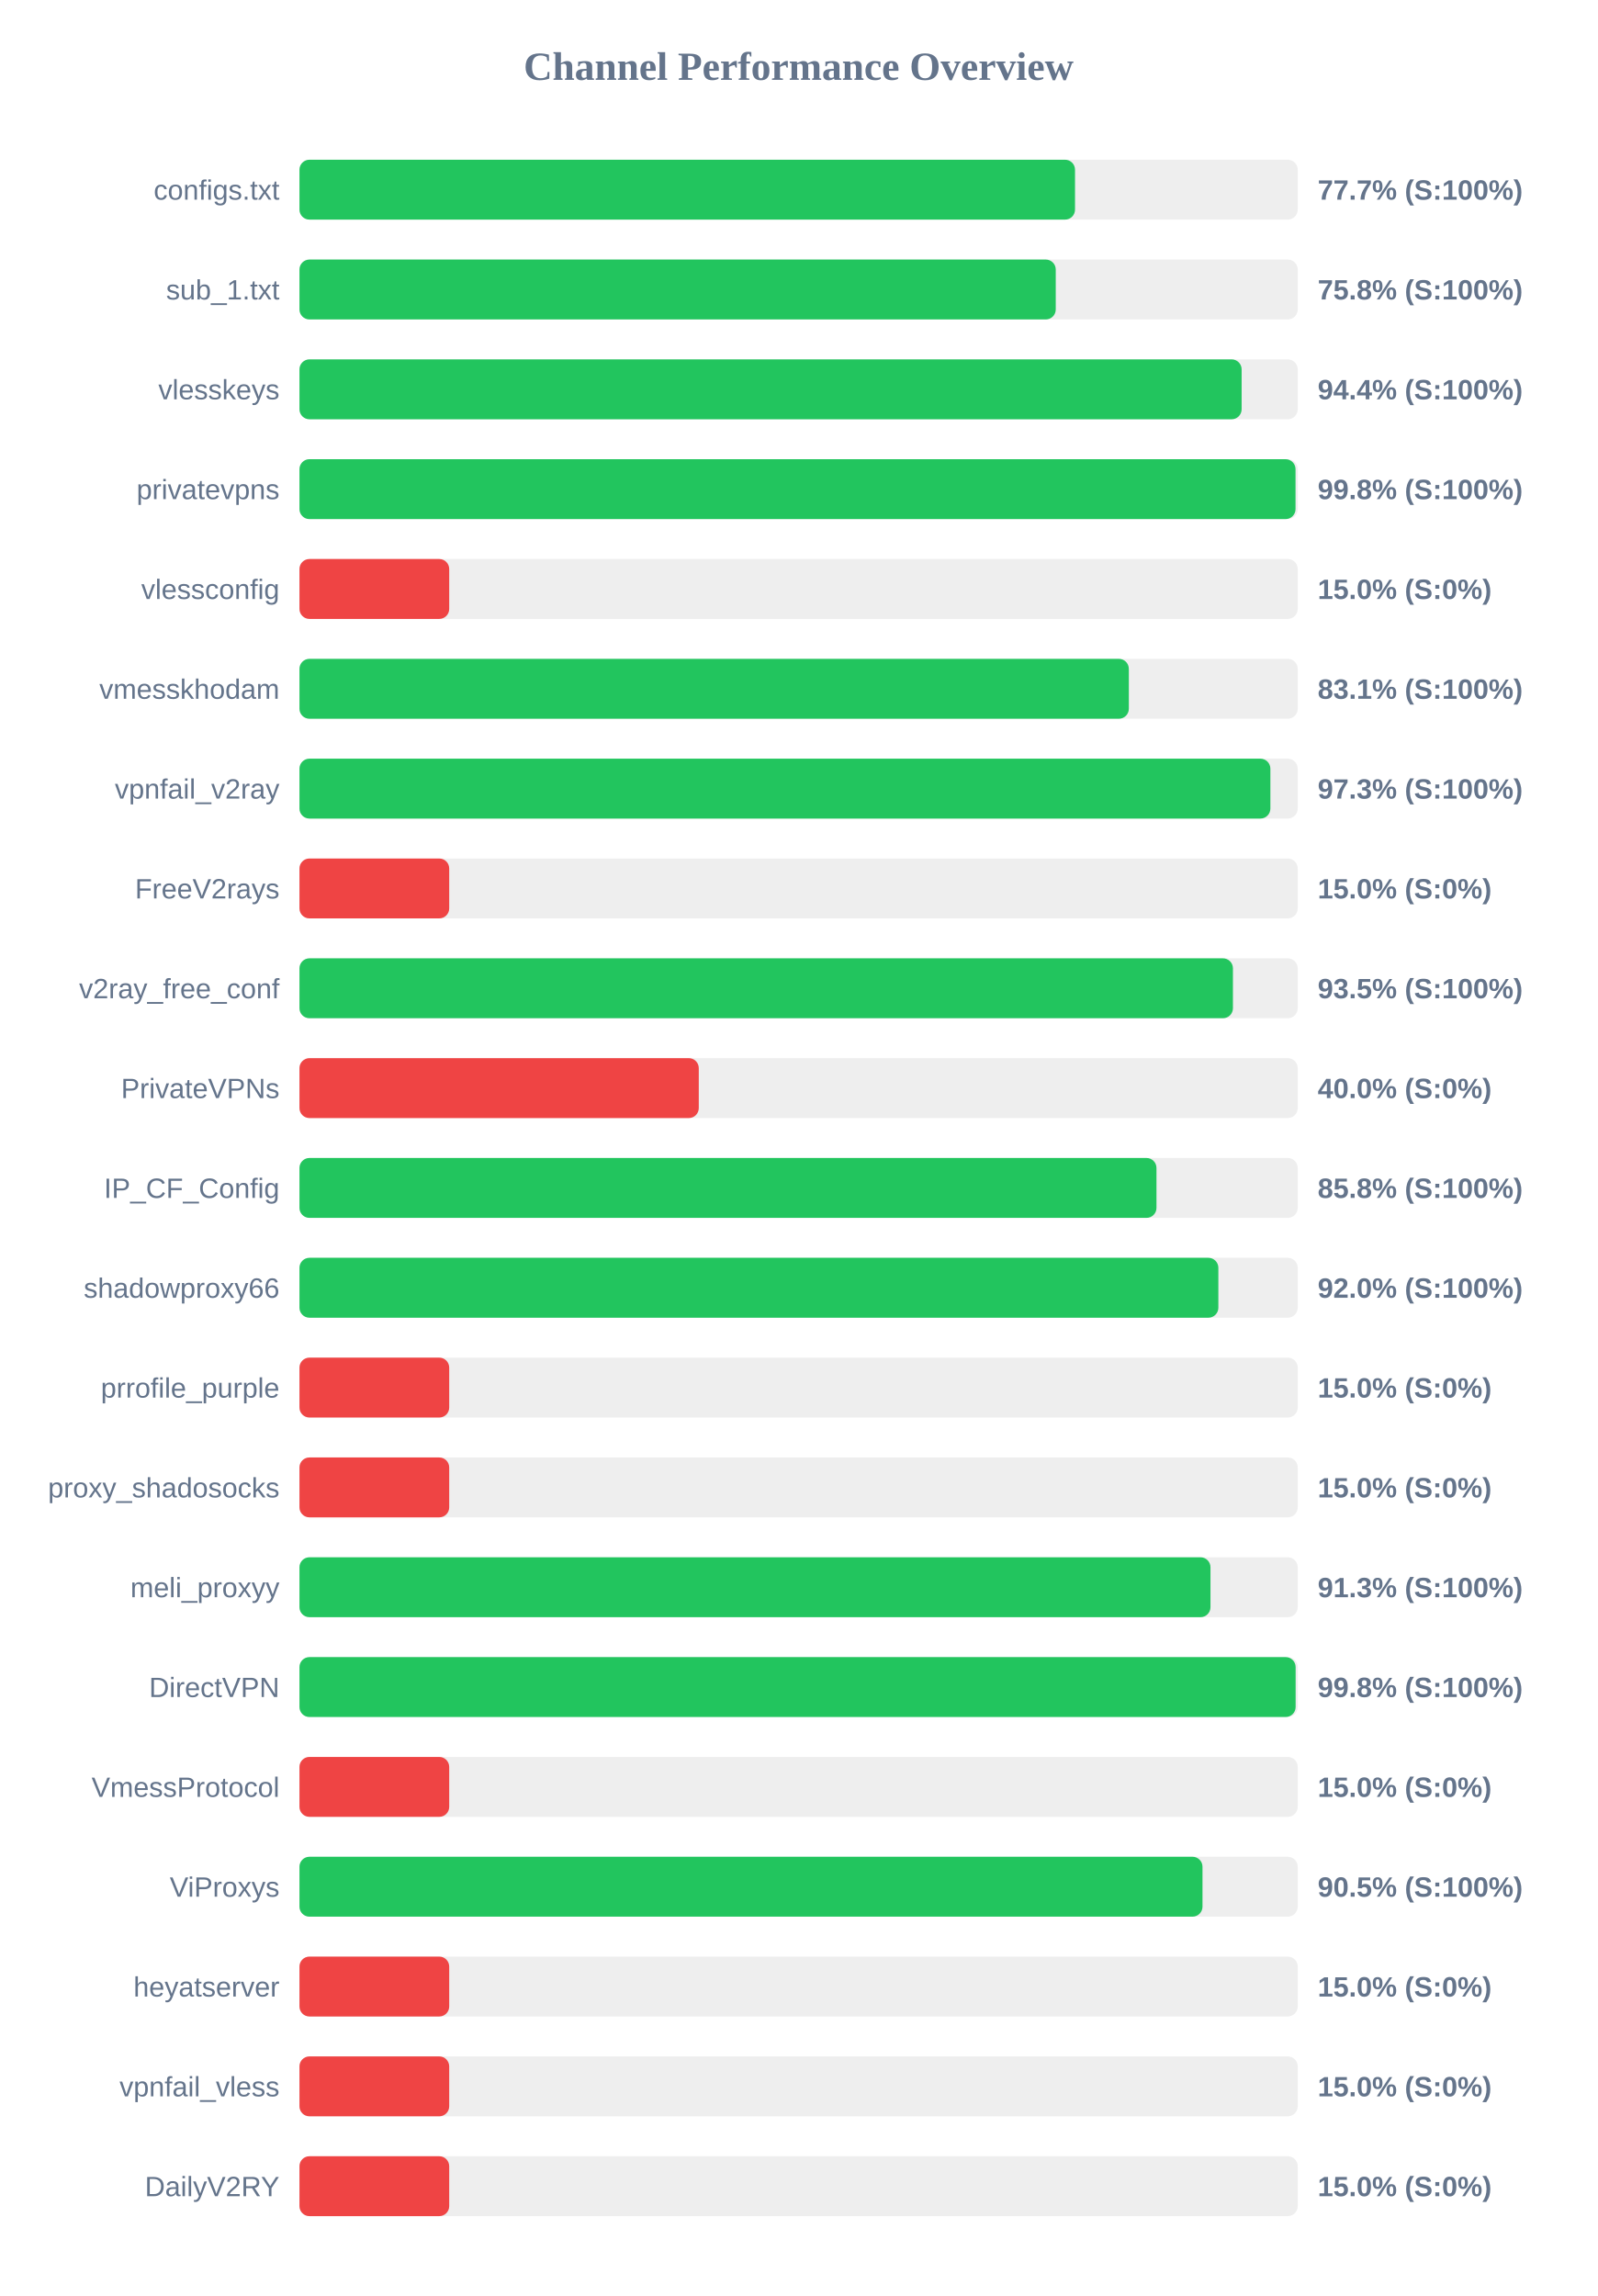
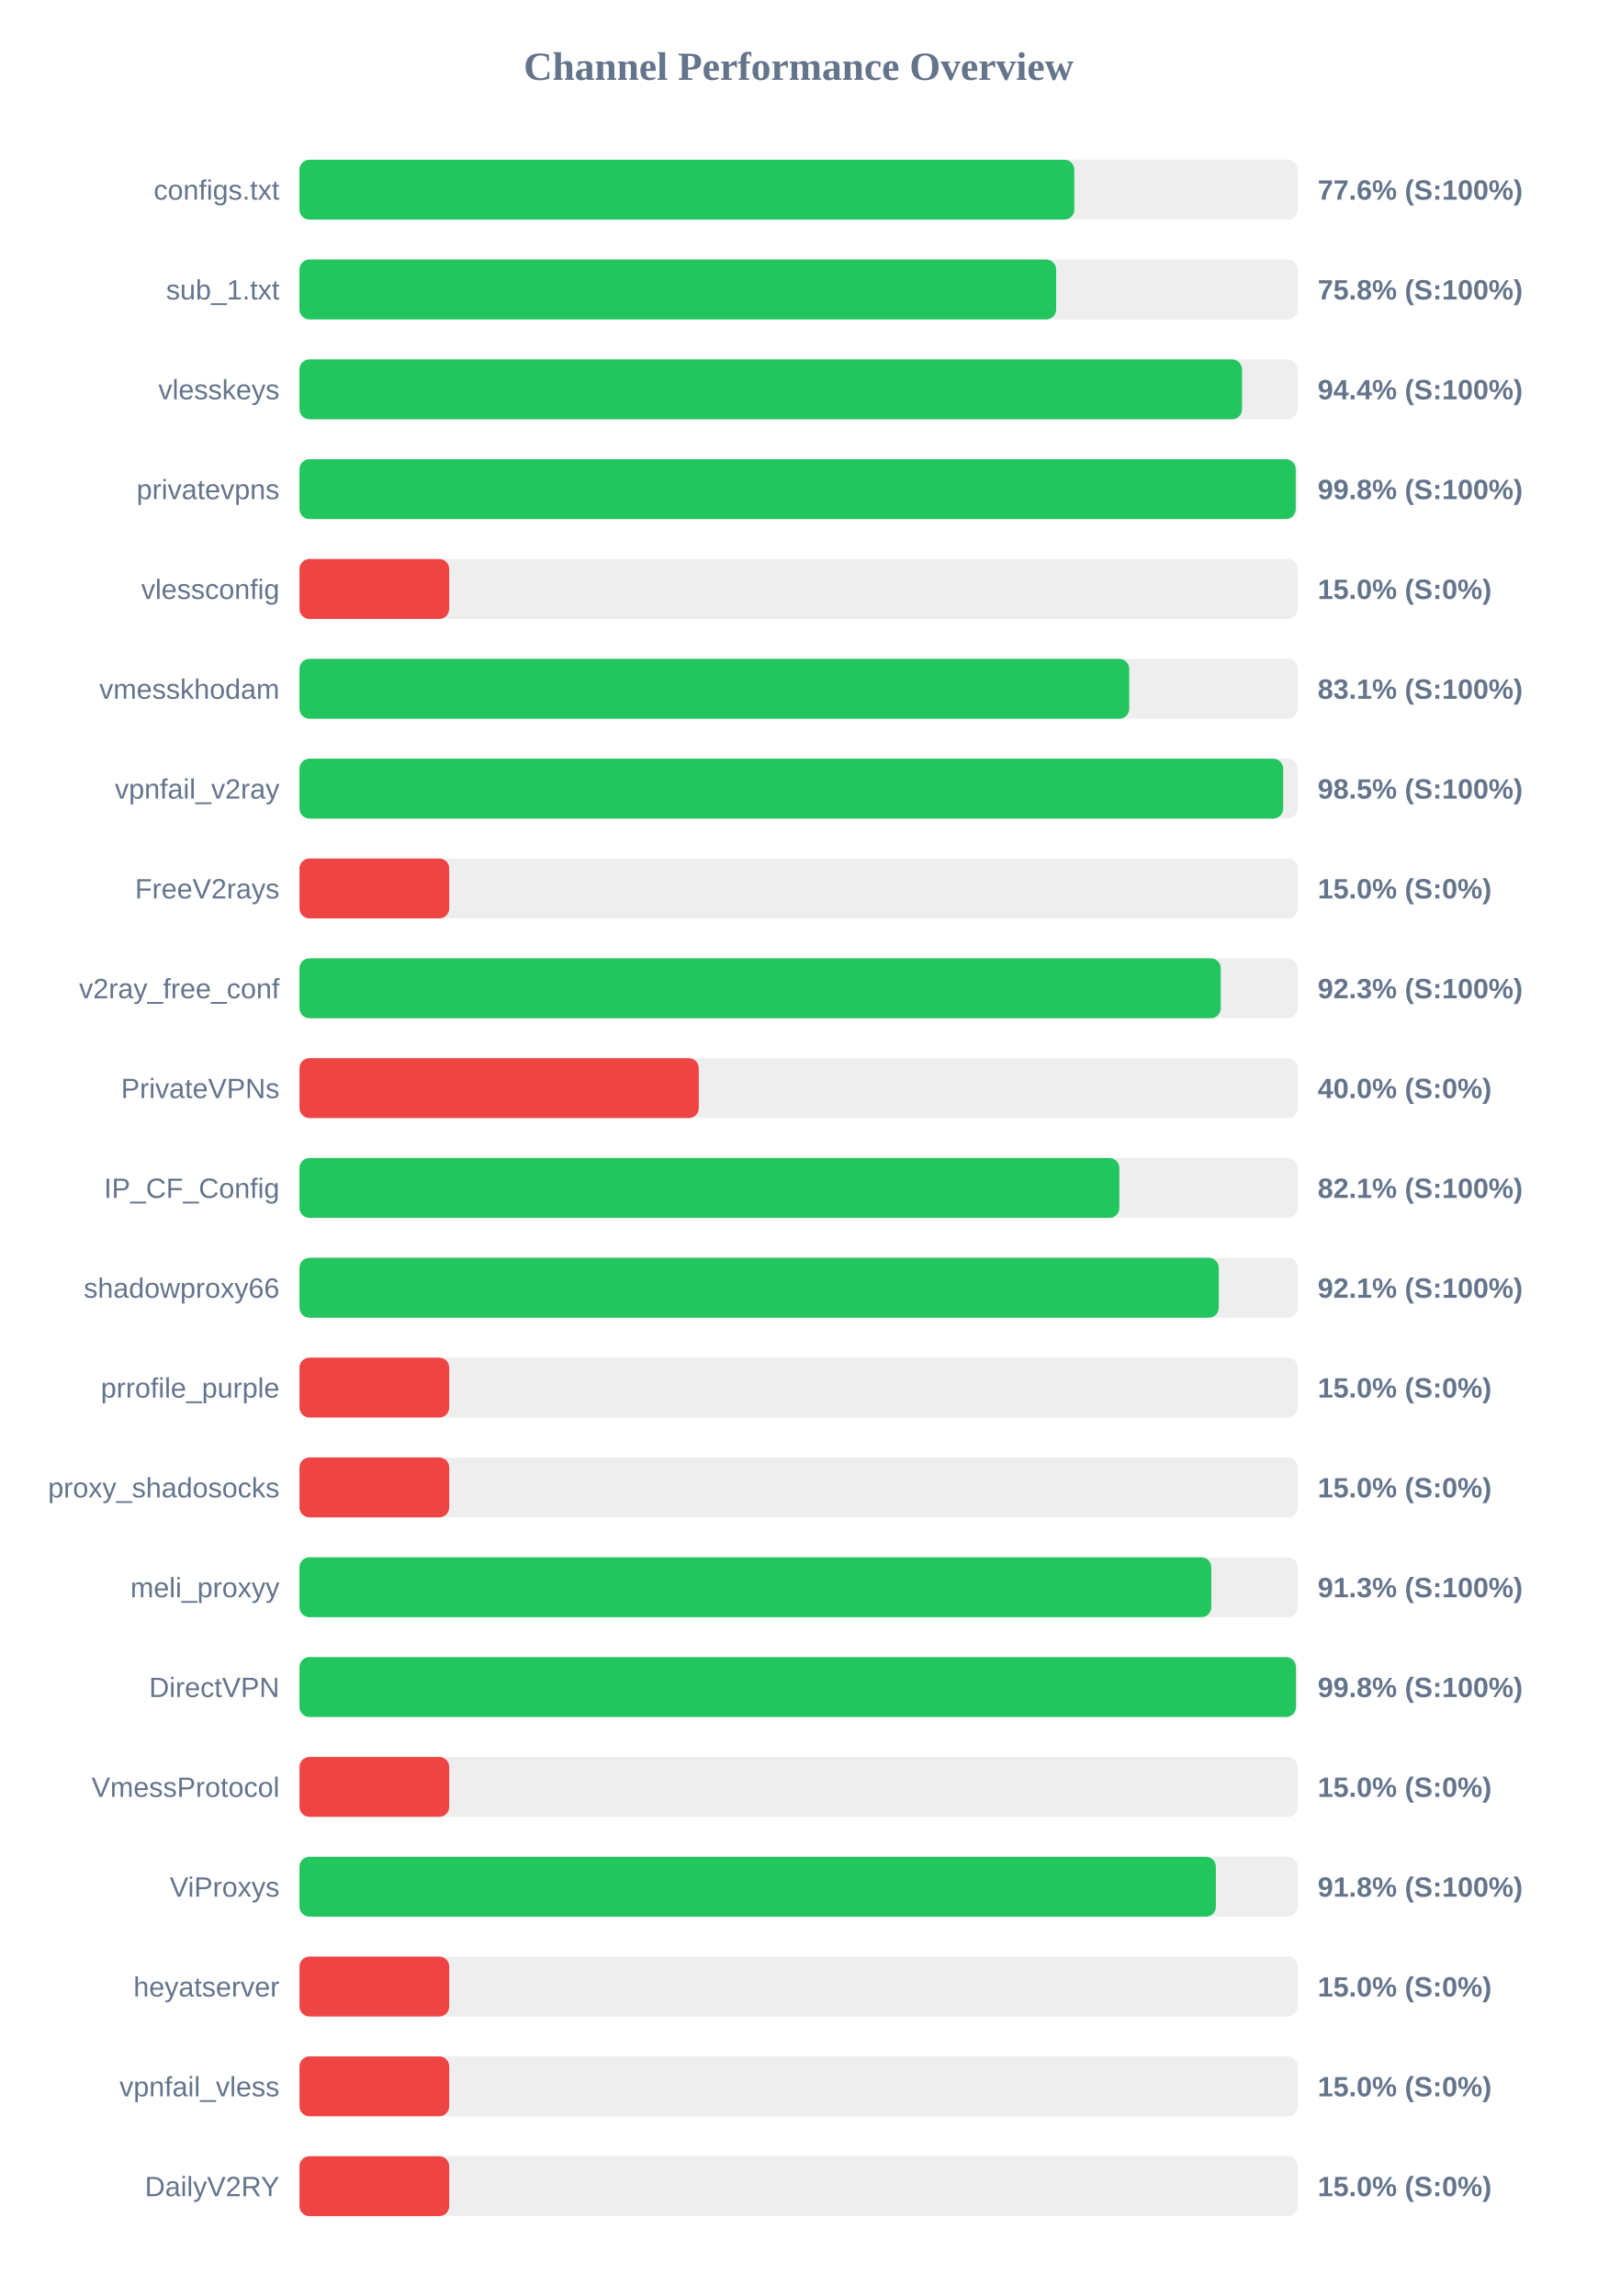
<svg xmlns="http://www.w3.org/2000/svg" width="800" height="1150" version="1.1">
  <style>
        .row { font: 14px Arial; fill: #64748b; }
        .score { font: bold 14px Arial; fill: #64748b; }
    </style>
  <text x="400" y="40" text-anchor="middle" font-size="20px" font-weight="bold" fill="#64748b">Channel Performance Overview</text>
  <rect x="150" y="80" width="500" height="30" fill="#eee" rx="5" />
-   <rect x="150" y="80" width="388.45" height="30" fill="#22c55e" rx="5" />
+   <rect x="150" y="80" width="388.1" height="30" fill="#22c55e" rx="5" />
  <text x="140" y="100" text-anchor="end" class="row">configs.txt</text>
-   <text x="660" y="100" text-anchor="start" class="score">77.7% (S:100%)</text>
+   <text x="660" y="100" text-anchor="start" class="score">77.6% (S:100%)</text>
  <rect x="150" y="130" width="500" height="30" fill="#eee" rx="5" />
-   <rect x="150" y="130" width="378.8" height="30" fill="#22c55e" rx="5" />
+   <rect x="150" y="130" width="379.0" height="30" fill="#22c55e" rx="5" />
  <text x="140" y="150" text-anchor="end" class="row">sub_1.txt</text>
  <text x="660" y="150" text-anchor="start" class="score">75.8% (S:100%)</text>
  <rect x="150" y="180" width="500" height="30" fill="#eee" rx="5" />
-   <rect x="150" y="180" width="471.9" height="30" fill="#22c55e" rx="5" />
+   <rect x="150" y="180" width="472.1" height="30" fill="#22c55e" rx="5" />
  <text x="140" y="200" text-anchor="end" class="row">vlesskeys</text>
  <text x="660" y="200" text-anchor="start" class="score">94.4% (S:100%)</text>
  <rect x="150" y="230" width="500" height="30" fill="#eee" rx="5" />
-   <rect x="150" y="230" width="498.9" height="30" fill="#22c55e" rx="5" />
+   <rect x="150" y="230" width="499.0" height="30" fill="#22c55e" rx="5" />
  <text x="140" y="250" text-anchor="end" class="row">privatevpns</text>
  <text x="660" y="250" text-anchor="start" class="score">99.8% (S:100%)</text>
  <rect x="150" y="280" width="500" height="30" fill="#eee" rx="5" />
  <rect x="150" y="280" width="75.0" height="30" fill="#ef4444" rx="5" />
  <text x="140" y="300" text-anchor="end" class="row">vlessconfig</text>
  <text x="660" y="300" text-anchor="start" class="score">15.0% (S:0%)</text>
  <rect x="150" y="330" width="500" height="30" fill="#eee" rx="5" />
-   <rect x="150" y="330" width="415.4" height="30" fill="#22c55e" rx="5" />
+   <rect x="150" y="330" width="415.6" height="30" fill="#22c55e" rx="5" />
  <text x="140" y="350" text-anchor="end" class="row">vmesskhodam</text>
  <text x="660" y="350" text-anchor="start" class="score">83.1% (S:100%)</text>
  <rect x="150" y="380" width="500" height="30" fill="#eee" rx="5" />
-   <rect x="150" y="380" width="486.3" height="30" fill="#22c55e" rx="5" />
+   <rect x="150" y="380" width="492.7" height="30" fill="#22c55e" rx="5" />
  <text x="140" y="400" text-anchor="end" class="row">vpnfail_v2ray</text>
-   <text x="660" y="400" text-anchor="start" class="score">97.3% (S:100%)</text>
+   <text x="660" y="400" text-anchor="start" class="score">98.5% (S:100%)</text>
  <rect x="150" y="430" width="500" height="30" fill="#eee" rx="5" />
  <rect x="150" y="430" width="75.0" height="30" fill="#ef4444" rx="5" />
  <text x="140" y="450" text-anchor="end" class="row">FreeV2rays</text>
  <text x="660" y="450" text-anchor="start" class="score">15.0% (S:0%)</text>
  <rect x="150" y="480" width="500" height="30" fill="#eee" rx="5" />
-   <rect x="150" y="480" width="467.55" height="30" fill="#22c55e" rx="5" />
+   <rect x="150" y="480" width="461.45" height="30" fill="#22c55e" rx="5" />
  <text x="140" y="500" text-anchor="end" class="row">v2ray_free_conf</text>
-   <text x="660" y="500" text-anchor="start" class="score">93.5% (S:100%)</text>
+   <text x="660" y="500" text-anchor="start" class="score">92.3% (S:100%)</text>
  <rect x="150" y="530" width="500" height="30" fill="#eee" rx="5" />
  <rect x="150" y="530" width="200.0" height="30" fill="#ef4444" rx="5" />
  <text x="140" y="550" text-anchor="end" class="row">PrivateVPNs</text>
  <text x="660" y="550" text-anchor="start" class="score">40.0% (S:0%)</text>
  <rect x="150" y="580" width="500" height="30" fill="#eee" rx="5" />
-   <rect x="150" y="580" width="429.25" height="30" fill="#22c55e" rx="5" />
+   <rect x="150" y="580" width="410.65" height="30" fill="#22c55e" rx="5" />
  <text x="140" y="600" text-anchor="end" class="row">IP_CF_Config</text>
-   <text x="660" y="600" text-anchor="start" class="score">85.8% (S:100%)</text>
+   <text x="660" y="600" text-anchor="start" class="score">82.1% (S:100%)</text>
  <rect x="150" y="630" width="500" height="30" fill="#eee" rx="5" />
-   <rect x="150" y="630" width="460.25" height="30" fill="#22c55e" rx="5" />
+   <rect x="150" y="630" width="460.45" height="30" fill="#22c55e" rx="5" />
  <text x="140" y="650" text-anchor="end" class="row">shadowproxy66</text>
-   <text x="660" y="650" text-anchor="start" class="score">92.0% (S:100%)</text>
+   <text x="660" y="650" text-anchor="start" class="score">92.1% (S:100%)</text>
  <rect x="150" y="680" width="500" height="30" fill="#eee" rx="5" />
  <rect x="150" y="680" width="75.0" height="30" fill="#ef4444" rx="5" />
  <text x="140" y="700" text-anchor="end" class="row">prrofile_purple</text>
  <text x="660" y="700" text-anchor="start" class="score">15.0% (S:0%)</text>
  <rect x="150" y="730" width="500" height="30" fill="#eee" rx="5" />
  <rect x="150" y="730" width="75.0" height="30" fill="#ef4444" rx="5" />
  <text x="140" y="750" text-anchor="end" class="row">proxy_shadosocks</text>
  <text x="660" y="750" text-anchor="start" class="score">15.0% (S:0%)</text>
  <rect x="150" y="780" width="500" height="30" fill="#eee" rx="5" />
-   <rect x="150" y="780" width="456.3" height="30" fill="#22c55e" rx="5" />
+   <rect x="150" y="780" width="456.7" height="30" fill="#22c55e" rx="5" />
  <text x="140" y="800" text-anchor="end" class="row">meli_proxyy</text>
  <text x="660" y="800" text-anchor="start" class="score">91.3% (S:100%)</text>
  <rect x="150" y="830" width="500" height="30" fill="#eee" rx="5" />
-   <rect x="150" y="830" width="498.95" height="30" fill="#22c55e" rx="5" />
+   <rect x="150" y="830" width="499.1" height="30" fill="#22c55e" rx="5" />
  <text x="140" y="850" text-anchor="end" class="row">DirectVPN</text>
  <text x="660" y="850" text-anchor="start" class="score">99.8% (S:100%)</text>
  <rect x="150" y="880" width="500" height="30" fill="#eee" rx="5" />
  <rect x="150" y="880" width="75.0" height="30" fill="#ef4444" rx="5" />
  <text x="140" y="900" text-anchor="end" class="row">VmessProtocol</text>
  <text x="660" y="900" text-anchor="start" class="score">15.0% (S:0%)</text>
  <rect x="150" y="930" width="500" height="30" fill="#eee" rx="5" />
-   <rect x="150" y="930" width="452.3" height="30" fill="#22c55e" rx="5" />
+   <rect x="150" y="930" width="459.0" height="30" fill="#22c55e" rx="5" />
  <text x="140" y="950" text-anchor="end" class="row">ViProxys</text>
-   <text x="660" y="950" text-anchor="start" class="score">90.5% (S:100%)</text>
+   <text x="660" y="950" text-anchor="start" class="score">91.8% (S:100%)</text>
  <rect x="150" y="980" width="500" height="30" fill="#eee" rx="5" />
  <rect x="150" y="980" width="75.0" height="30" fill="#ef4444" rx="5" />
  <text x="140" y="1000" text-anchor="end" class="row">heyatserver</text>
  <text x="660" y="1000" text-anchor="start" class="score">15.0% (S:0%)</text>
  <rect x="150" y="1030" width="500" height="30" fill="#eee" rx="5" />
  <rect x="150" y="1030" width="75.0" height="30" fill="#ef4444" rx="5" />
  <text x="140" y="1050" text-anchor="end" class="row">vpnfail_vless</text>
  <text x="660" y="1050" text-anchor="start" class="score">15.0% (S:0%)</text>
  <rect x="150" y="1080" width="500" height="30" fill="#eee" rx="5" />
  <rect x="150" y="1080" width="75.0" height="30" fill="#ef4444" rx="5" />
  <text x="140" y="1100" text-anchor="end" class="row">DailyV2RY</text>
  <text x="660" y="1100" text-anchor="start" class="score">15.0% (S:0%)</text>
</svg>
